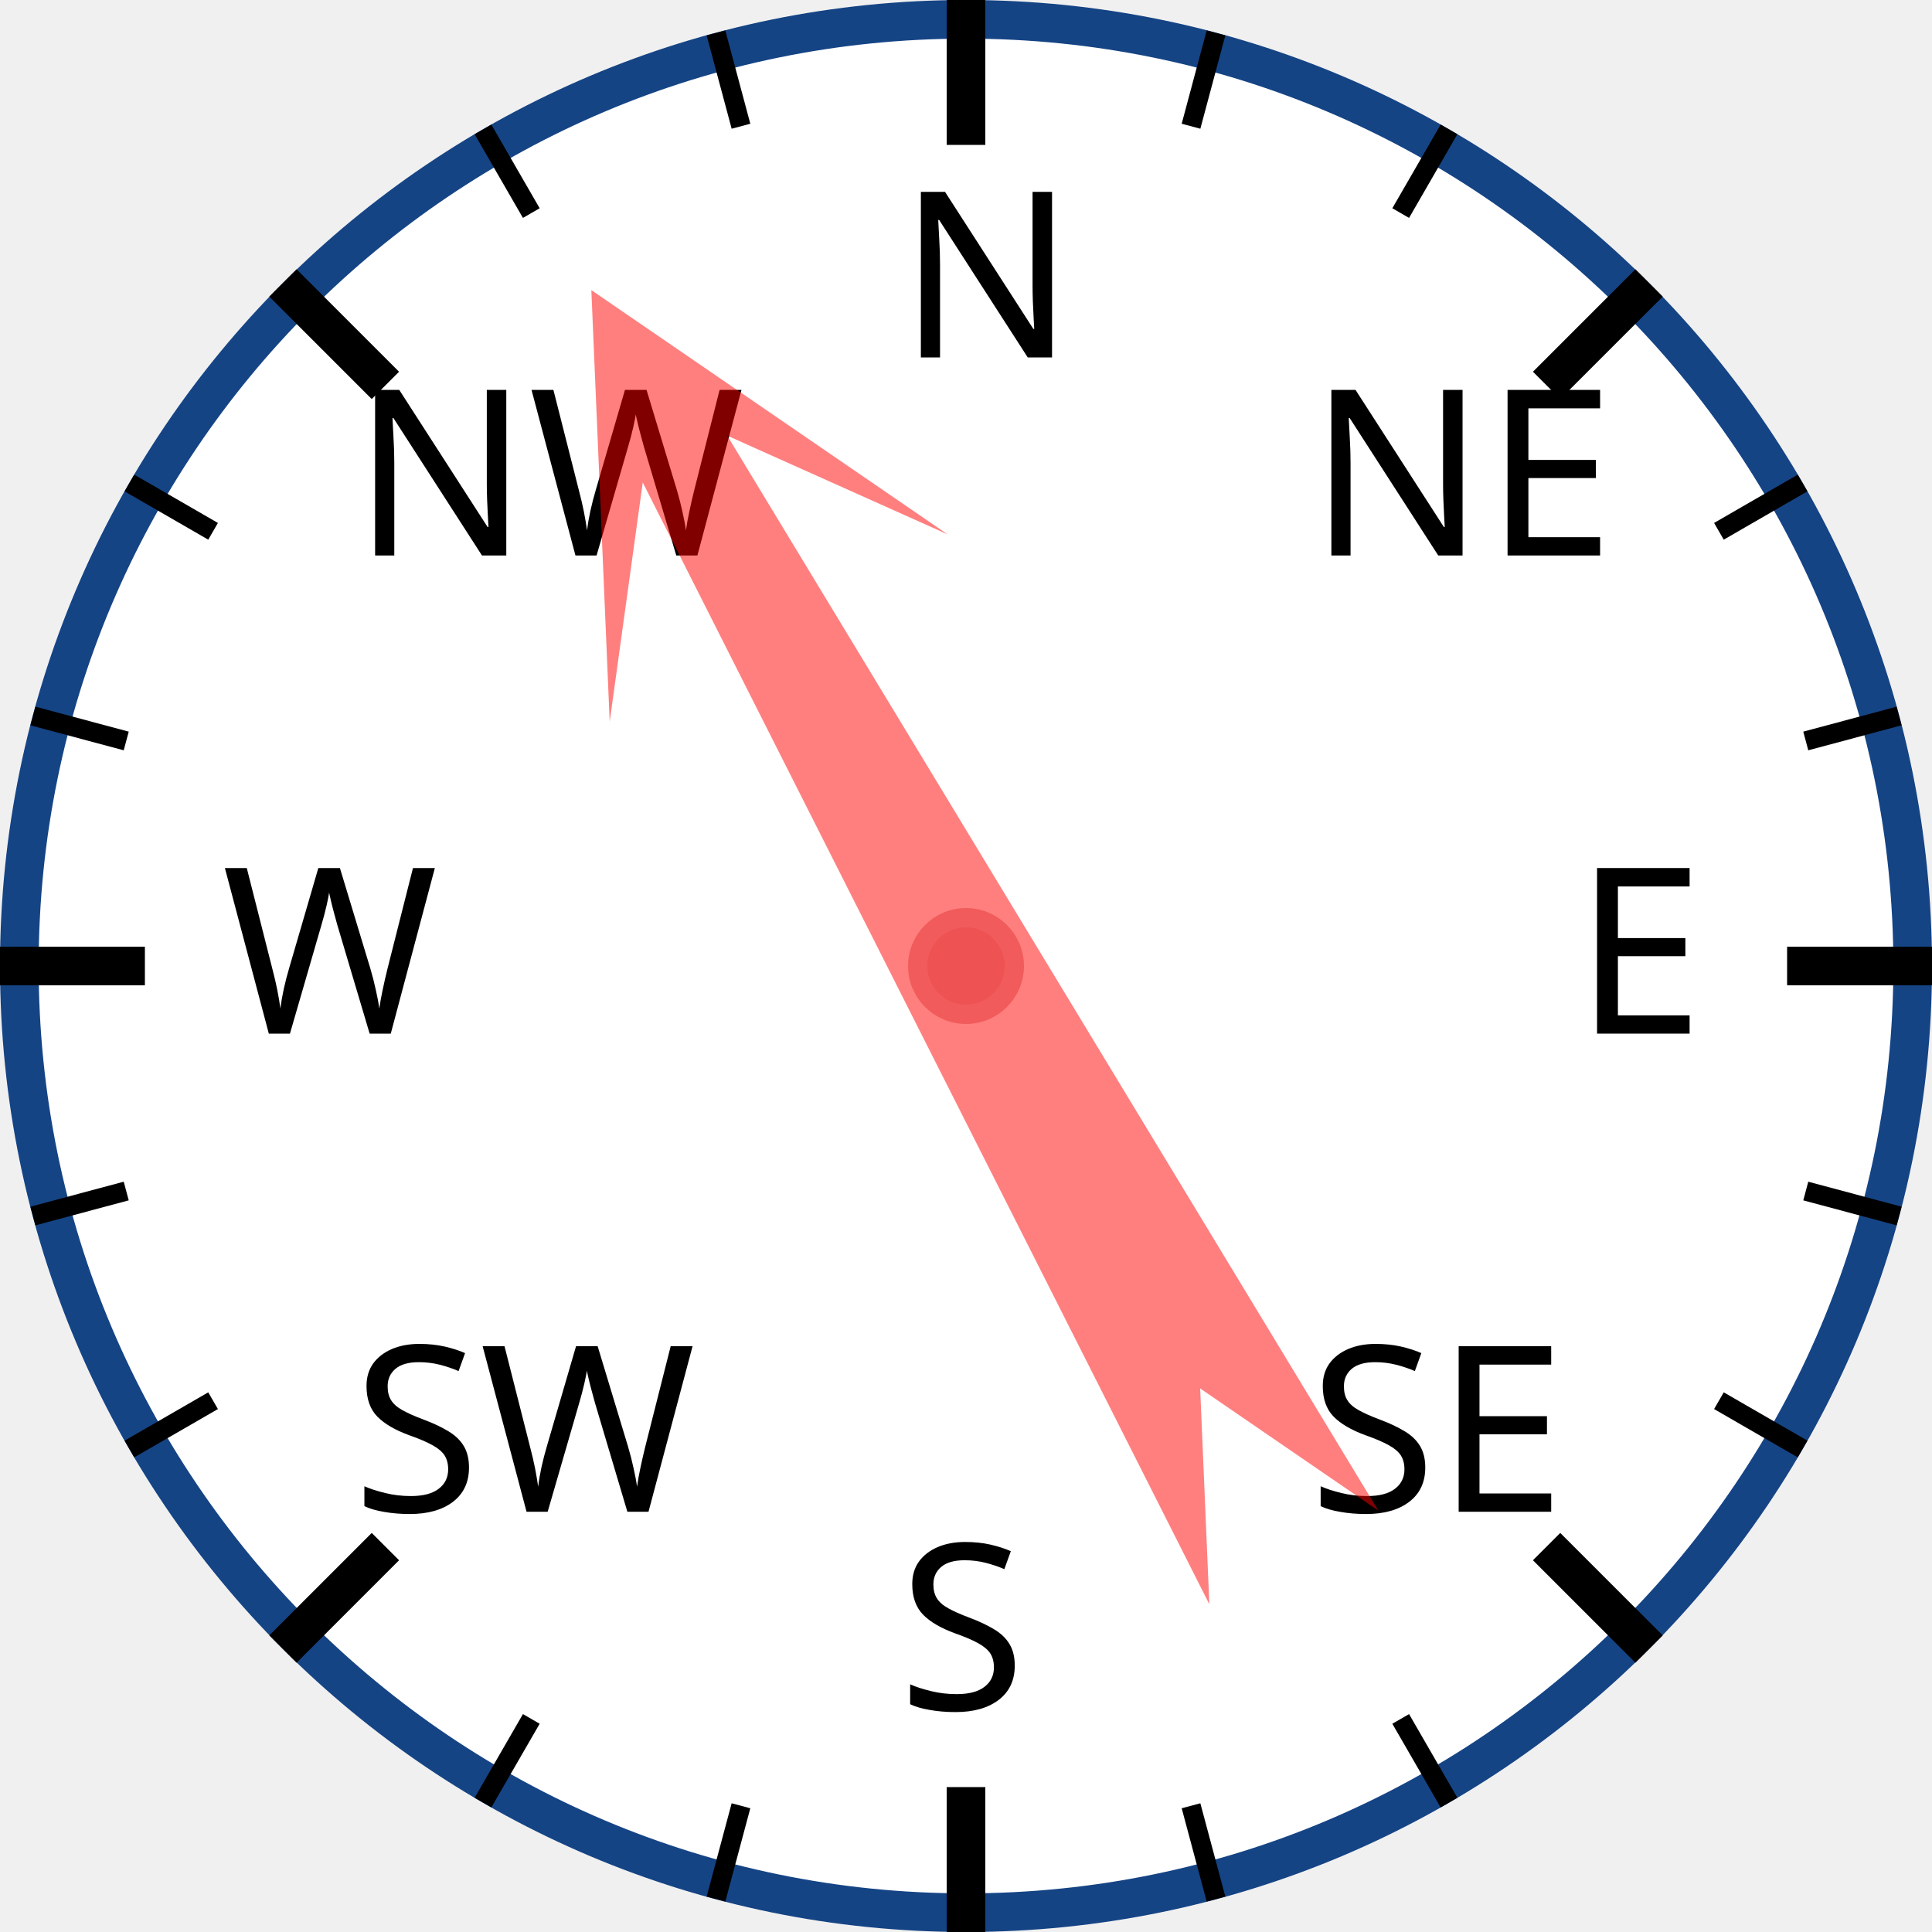
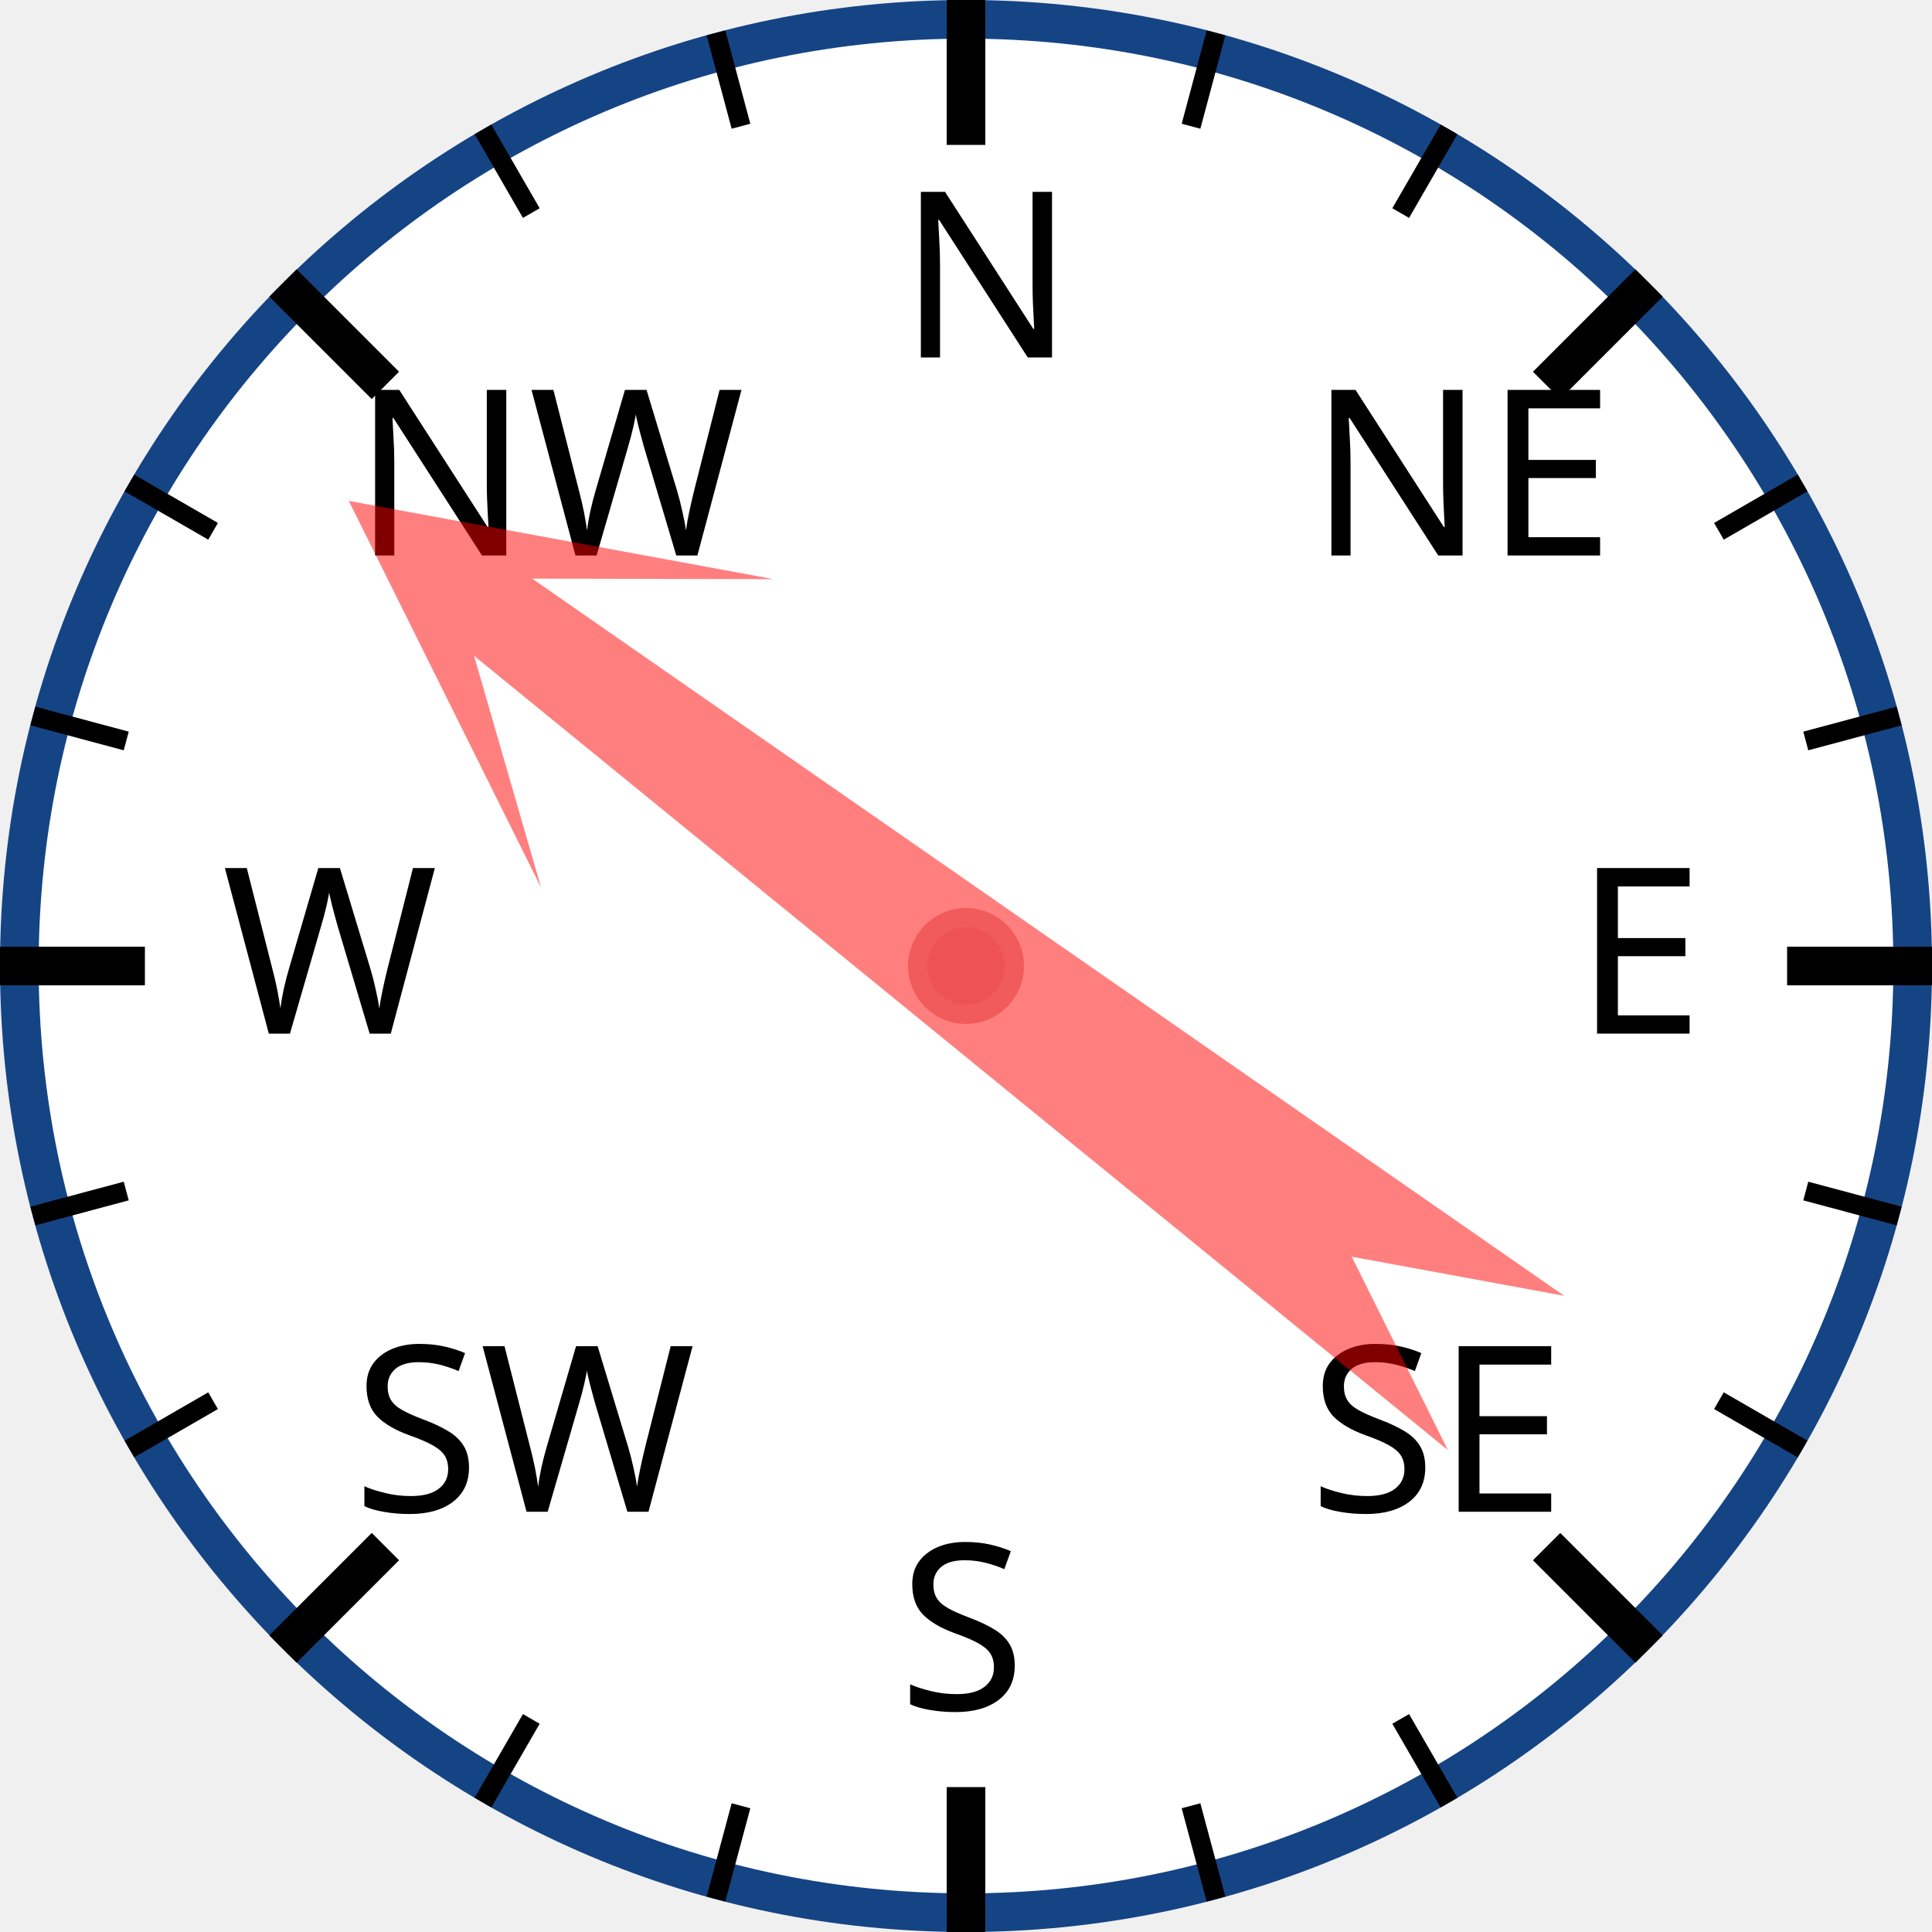
<svg xmlns="http://www.w3.org/2000/svg" width="120px" height="120px" viewBox="0 0 200 200">
  <circle cx="100" cy="100" r="98" style="fill: white; stroke: #154485; stroke-width: 4;" />
  <text x="93.0" y="37.0" style="font-family: sans-serif; font-size: 18pt;">N</text>
  <line x1="100.0" y1="0.0" x2="100.0" y2="15.0" style="stroke: black; stroke-width: 4;" />
  <line x1="74.118" y1="3.407" x2="76.706" y2="13.067" style="stroke: black; stroke-width: 2;" />
  <line x1="50" y1="13.397" x2="55" y2="22.058" style="stroke: black; stroke-width: 2;" />
  <text x="36.503" y="57.503" style="font-family: sans-serif; font-size: 18pt;">NW</text>
  <line x1="29.289" y1="29.289" x2="39.896" y2="39.896" style="stroke: black; stroke-width: 4;" />
  <line x1="13.397" y1="50" x2="22.058" y2="55" style="stroke: black; stroke-width: 2;" />
  <line x1="3.407" y1="74.118" x2="13.067" y2="76.706" style="stroke: black; stroke-width: 2;" />
  <text x="23.0" y="107.0" style="font-family: sans-serif; font-size: 18pt;">W</text>
  <line x1="0.0" y1="100.0" x2="15.0" y2="100.0" style="stroke: black; stroke-width: 4;" />
  <line x1="3.407" y1="125.882" x2="13.067" y2="123.294" style="stroke: black; stroke-width: 2;" />
  <line x1="13.397" y1="150" x2="22.058" y2="145" style="stroke: black; stroke-width: 2;" />
  <text x="36.503" y="156.497" style="font-family: sans-serif; font-size: 18pt;">SW</text>
  <line x1="29.289" y1="170.711" x2="39.896" y2="160.104" style="stroke: black; stroke-width: 4;" />
  <line x1="50" y1="186.603" x2="55" y2="177.942" style="stroke: black; stroke-width: 2;" />
  <line x1="74.118" y1="196.593" x2="76.706" y2="186.933" style="stroke: black; stroke-width: 2;" />
  <text x="93" y="177.0" style="font-family: sans-serif; font-size: 18pt;">S</text>
  <line x1="100" y1="200.0" x2="100" y2="185.0" style="stroke: black; stroke-width: 4;" />
  <line x1="125.882" y1="196.593" x2="123.294" y2="186.933" style="stroke: black; stroke-width: 2;" />
  <line x1="150.0" y1="186.603" x2="145.0" y2="177.942" style="stroke: black; stroke-width: 2;" />
  <text x="135.497" y="156.497" style="font-family: sans-serif; font-size: 18pt;">SE</text>
  <line x1="170.711" y1="170.711" x2="160.104" y2="160.104" style="stroke: black; stroke-width: 4;" />
  <line x1="186.603" y1="150" x2="177.942" y2="145" style="stroke: black; stroke-width: 2;" />
  <line x1="196.593" y1="125.882" x2="186.933" y2="123.294" style="stroke: black; stroke-width: 2;" />
  <text x="163.0" y="107" style="font-family: sans-serif; font-size: 18pt;">E</text>
  <line x1="200.0" y1="100" x2="185.0" y2="100" style="stroke: black; stroke-width: 4;" />
  <line x1="196.593" y1="74.118" x2="186.933" y2="76.706" style="stroke: black; stroke-width: 2;" />
  <line x1="186.603" y1="50" x2="177.942" y2="55" style="stroke: black; stroke-width: 2;" />
  <text x="135.497" y="57.503" style="font-family: sans-serif; font-size: 18pt;">NE</text>
  <line x1="170.711" y1="29.289" x2="160.104" y2="39.896" style="stroke: black; stroke-width: 4;" />
  <line x1="150" y1="13.397" x2="145" y2="22.058" style="stroke: black; stroke-width: 2;" />
  <line x1="125.882" y1="3.407" x2="123.294" y2="13.067" style="stroke: black; stroke-width: 2;" />
-   <polygon points="100 20 120 60 105 40 110 170 100 150 90 170 95 40 80 60" style="fill: red; fill-opacity: 0.5;" transform="rotate(331,100,100)" />
+   <polygon points="100 20 120 60 105 40 110 170 100 150 90 170 95 40 80 60" style="fill: red; fill-opacity: 0.5;" transform="rotate(307,100,100)" />
  <circle cx="100" cy="100" r="5" style="fill: #EE5252; stroke: #F25B5B; stroke-width: 2;" />
</svg>
